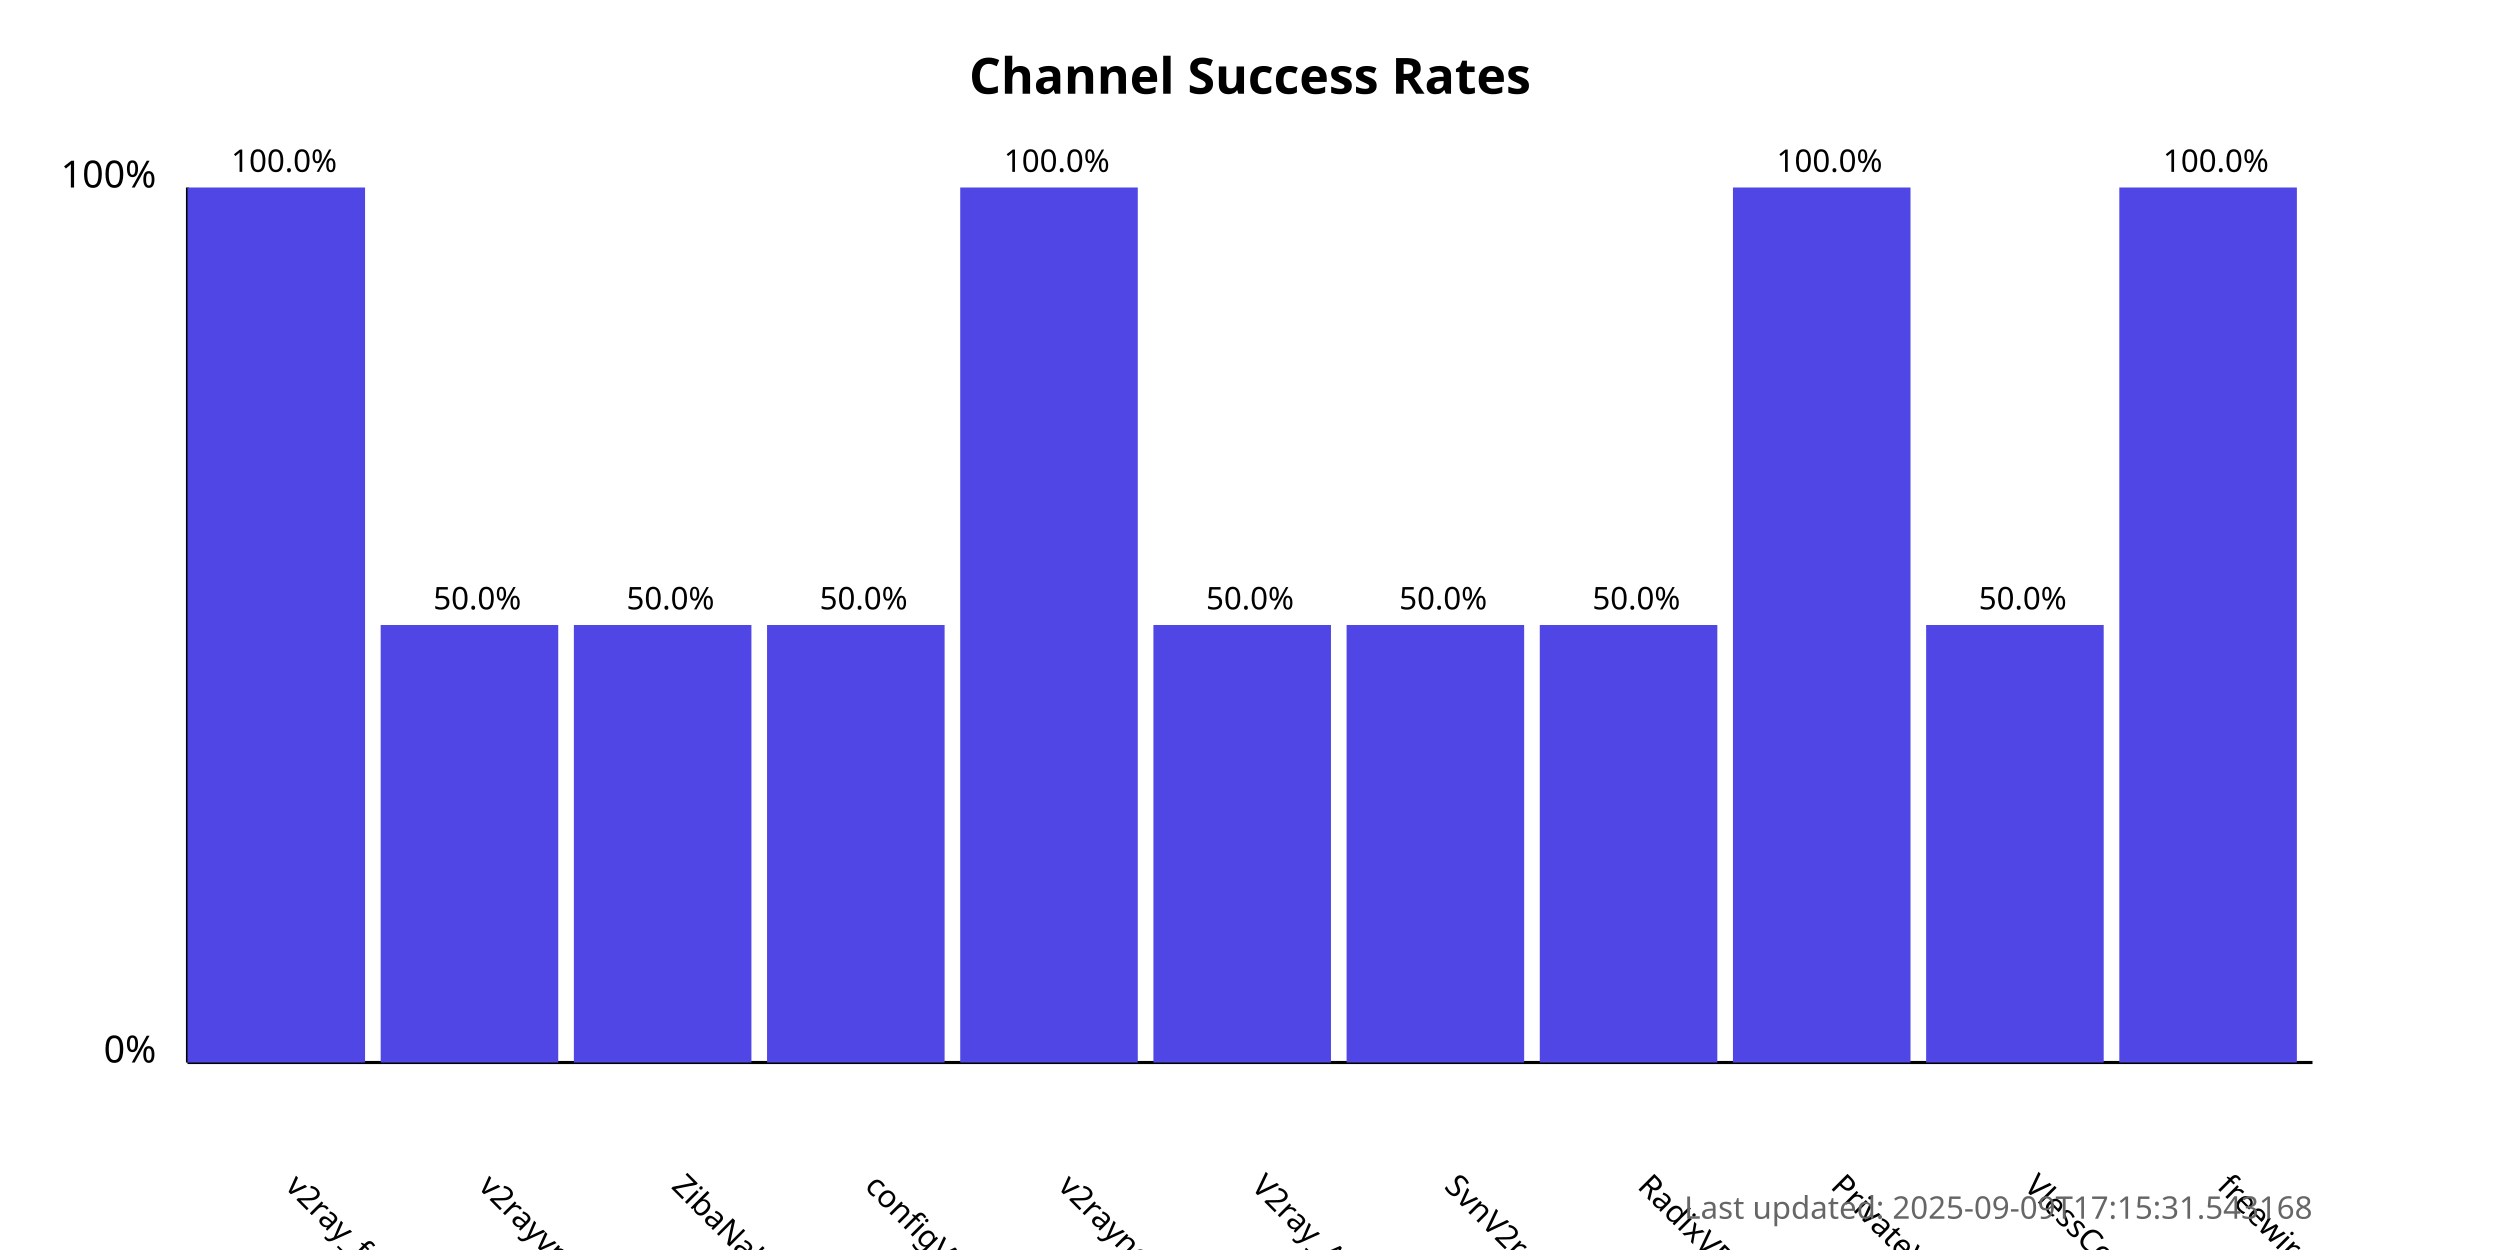
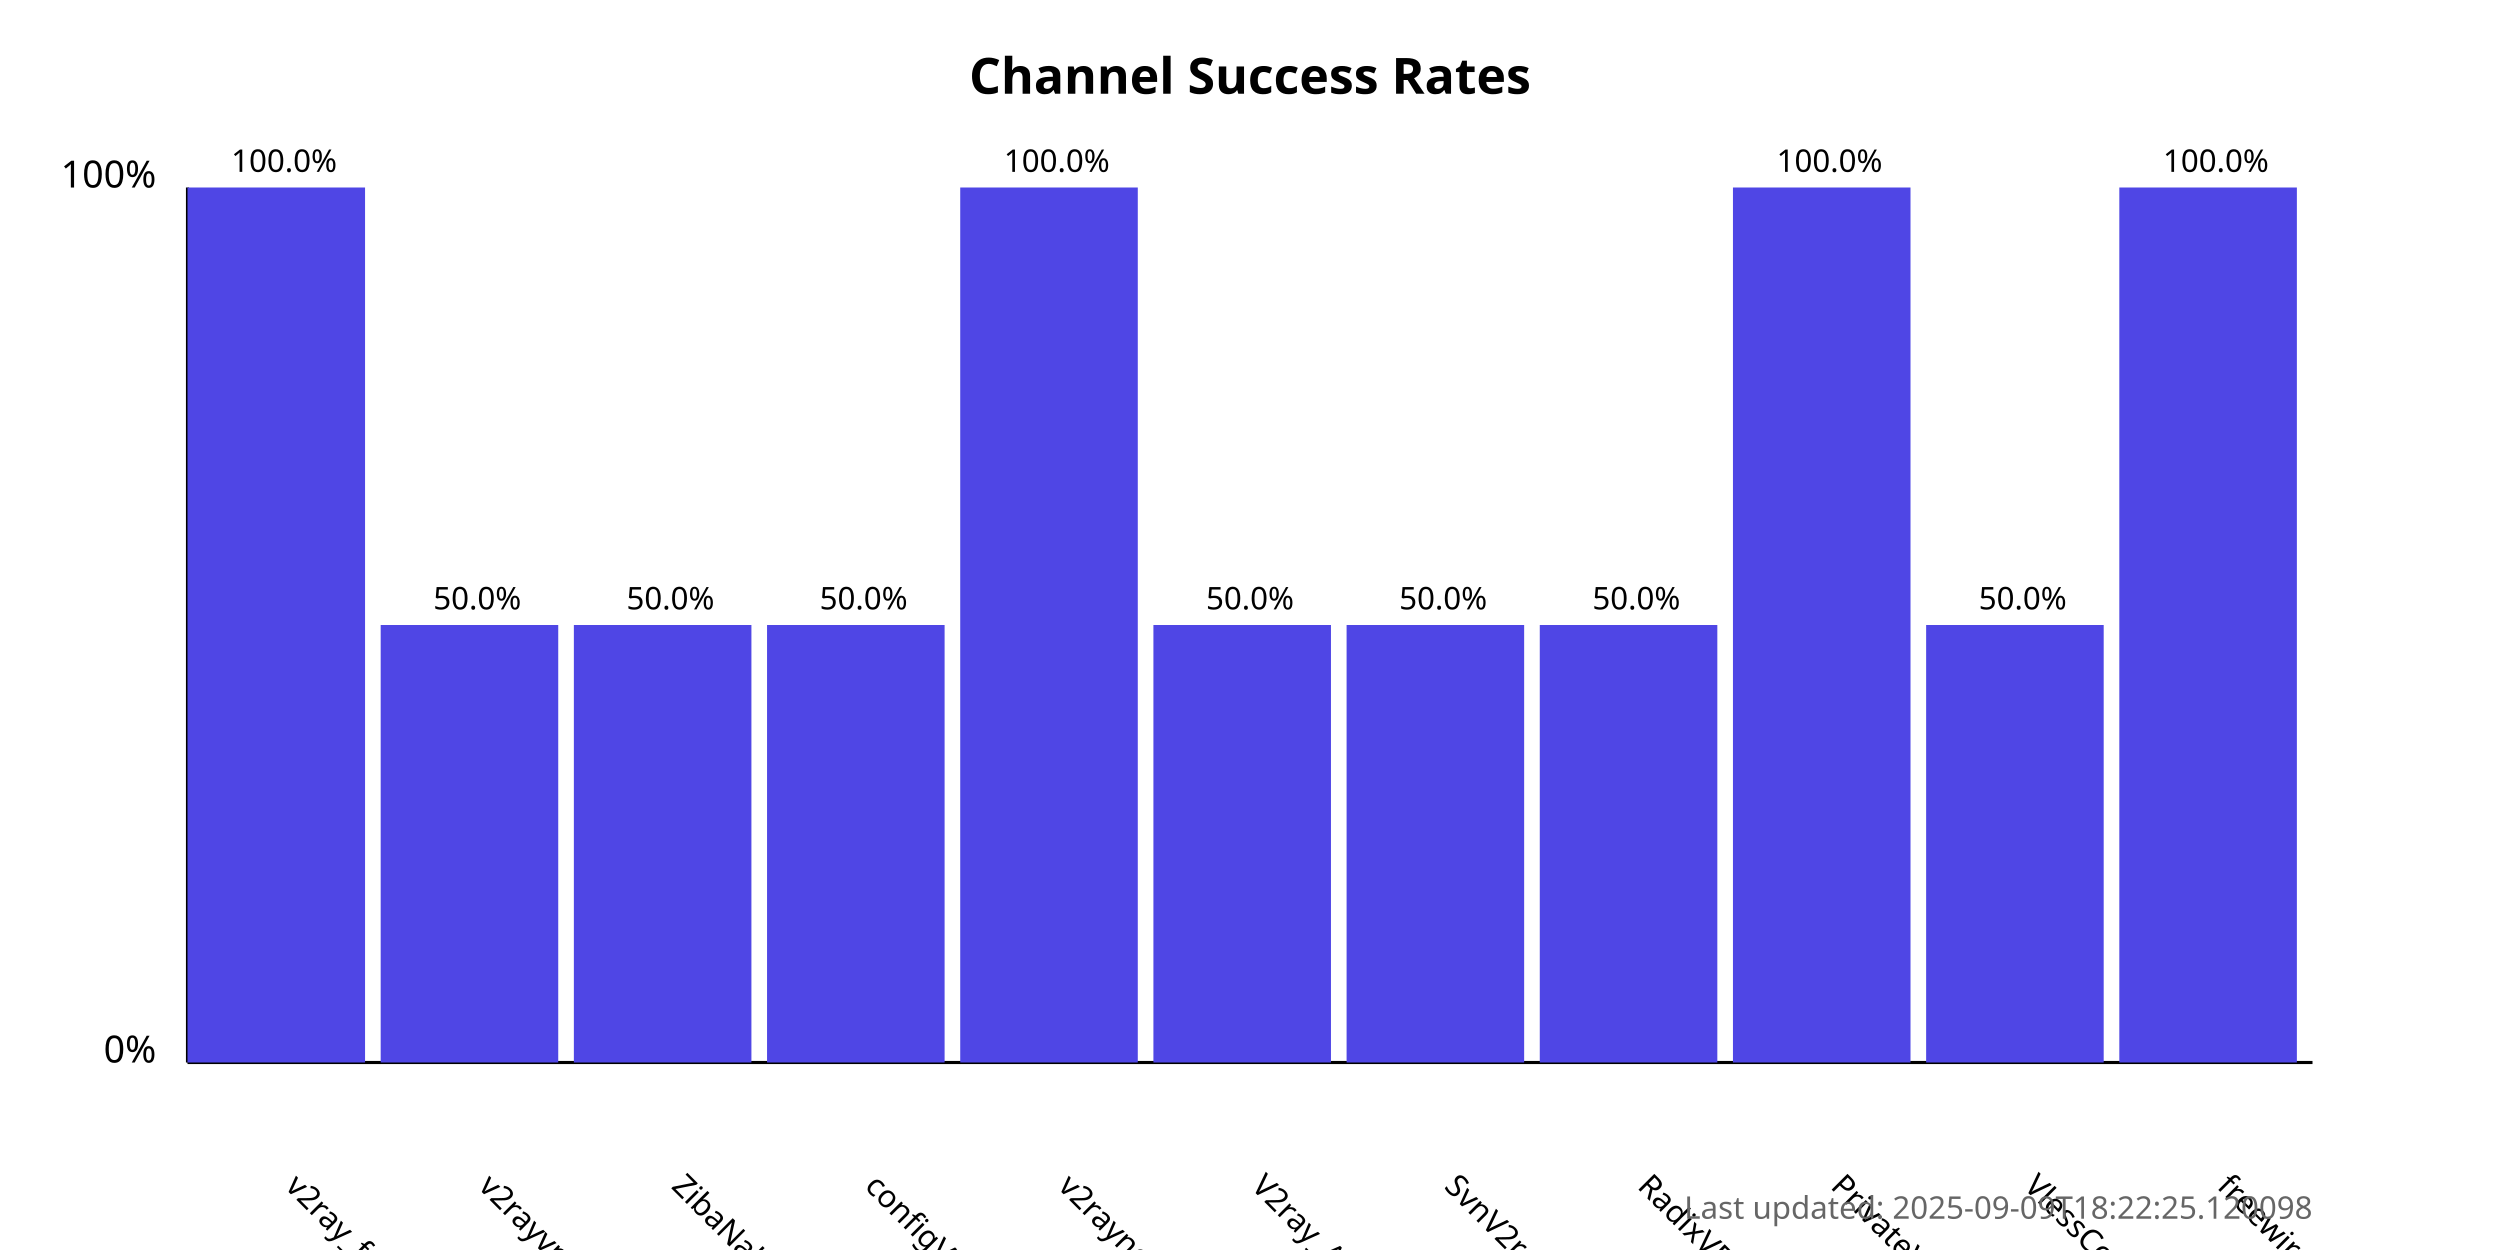
<svg xmlns="http://www.w3.org/2000/svg" width="800" height="400">
  <style>
            .chart-title { font: bold 16px sans-serif; }
            .axis-label { font: 12px sans-serif; }
            .tick-label { font: 10px sans-serif; }
            .bar { fill: #4f46e5; }
            .bar:hover { fill: #6366f1; }
            .timestamp { font: 10px sans-serif; fill: #666; }
        </style>
  <text x="400.0" y="30" text-anchor="middle" class="chart-title">
            Channel Success Rates
        </text>
  <line x1="60" y1="340" x2="60" y2="60" stroke="black" stroke-width="1" />
  <line x1="60" y1="340" x2="740" y2="340" stroke="black" stroke-width="1" />
  <text x="50" y="340" text-anchor="end" class="axis-label">0%</text>
  <text x="50" y="60" text-anchor="end" class="axis-label">100%</text>
  <g>
    <rect x="60" y="60.0" width="56.818" height="280.0" class="bar" />
    <text x="90.909" y="380" transform="rotate(45, 90.90909, 380)" text-anchor="start" class="tick-label">
                v2ray_free_conf
            </text>
    <text x="90.909" y="55.0" text-anchor="middle" class="tick-label">
                100.0%
            </text>
  </g>
  <g>
    <rect x="121.818" y="200.0" width="56.818" height="140.0" class="bar" />
    <text x="152.727" y="380" transform="rotate(45, 152.7273, 380)" text-anchor="start" class="tick-label">
                v2rayvpno
            </text>
    <text x="152.727" y="195.0" text-anchor="middle" class="tick-label">
                50.0%
            </text>
  </g>
  <g>
    <rect x="183.636" y="200.0" width="56.818" height="140.0" class="bar" />
    <text x="214.545" y="380" transform="rotate(45, 214.5455, 380)" text-anchor="start" class="tick-label">
                ZibaNabz
            </text>
    <text x="214.545" y="195.0" text-anchor="middle" class="tick-label">
                50.0%
            </text>
  </g>
  <g>
    <rect x="245.455" y="200.0" width="56.818" height="140.0" class="bar" />
    <text x="276.364" y="380" transform="rotate(45, 276.3636, 380)" text-anchor="start" class="tick-label">
                configV2rayForFree
            </text>
    <text x="276.364" y="195.0" text-anchor="middle" class="tick-label">
                50.0%
            </text>
  </g>
  <g>
    <rect x="307.273" y="60.0" width="56.818" height="280.0" class="bar" />
    <text x="338.182" y="380" transform="rotate(45, 338.1818, 380)" text-anchor="start" class="tick-label">
                v2rayngvpn
            </text>
    <text x="338.182" y="55.0" text-anchor="middle" class="tick-label">
                100.0%
            </text>
  </g>
  <g>
    <rect x="369.091" y="200.0" width="56.818" height="140.0" class="bar" />
    <text x="400.0" y="380" transform="rotate(45, 400.0, 380)" text-anchor="start" class="tick-label">
                V2ray_Alpha
            </text>
    <text x="400.0" y="195.0" text-anchor="middle" class="tick-label">
                50.0%
            </text>
  </g>
  <g>
    <rect x="430.909" y="200.0" width="56.818" height="140.0" class="bar" />
    <text x="461.818" y="380" transform="rotate(45, 461.8182, 380)" text-anchor="start" class="tick-label">
                SvnV2ray
            </text>
    <text x="461.818" y="195.0" text-anchor="middle" class="tick-label">
                50.0%
            </text>
  </g>
  <g>
    <rect x="492.727" y="200.0" width="56.818" height="140.0" class="bar" />
    <text x="523.636" y="380" transform="rotate(45, 523.6364, 380)" text-anchor="start" class="tick-label">
                RadixVPN
            </text>
    <text x="523.636" y="195.0" text-anchor="middle" class="tick-label">
                50.0%
            </text>
  </g>
  <g>
    <rect x="554.545" y="60.0" width="56.818" height="280.0" class="bar" />
    <text x="585.455" y="380" transform="rotate(45, 585.4545, 380)" text-anchor="start" class="tick-label">
                PrivateVPNs
            </text>
    <text x="585.455" y="55.0" text-anchor="middle" class="tick-label">
                100.0%
            </text>
  </g>
  <g>
    <rect x="616.364" y="200.0" width="56.818" height="140.0" class="bar" />
    <text x="647.273" y="380" transform="rotate(45, 647.2727, 380)" text-anchor="start" class="tick-label">
                VlessConfig
            </text>
    <text x="647.273" y="195.0" text-anchor="middle" class="tick-label">
                50.0%
            </text>
  </g>
  <g>
    <rect x="678.182" y="60.0" width="56.818" height="280.0" class="bar" />
    <text x="709.091" y="380" transform="rotate(45, 709.0909, 380)" text-anchor="start" class="tick-label">
                freewireguard
            </text>
    <text x="709.091" y="55.0" text-anchor="middle" class="tick-label">
                100.0%
            </text>
  </g>
  <text x="740" y="390" text-anchor="end" class="timestamp">
-             Last updated: 2025-09-09T17:15:31.543168
+             Last updated: 2025-09-09T18:22:25.120098
        </text>
</svg>
